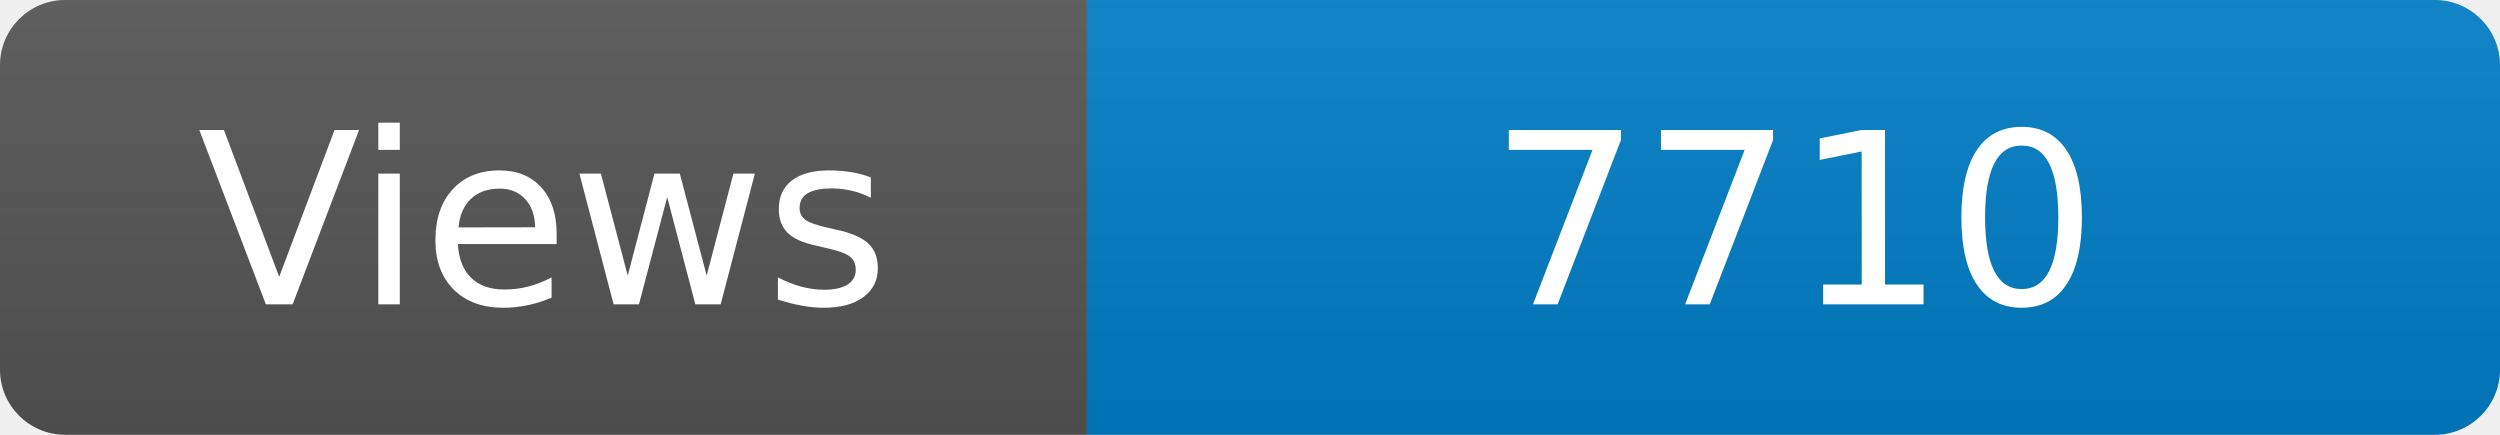
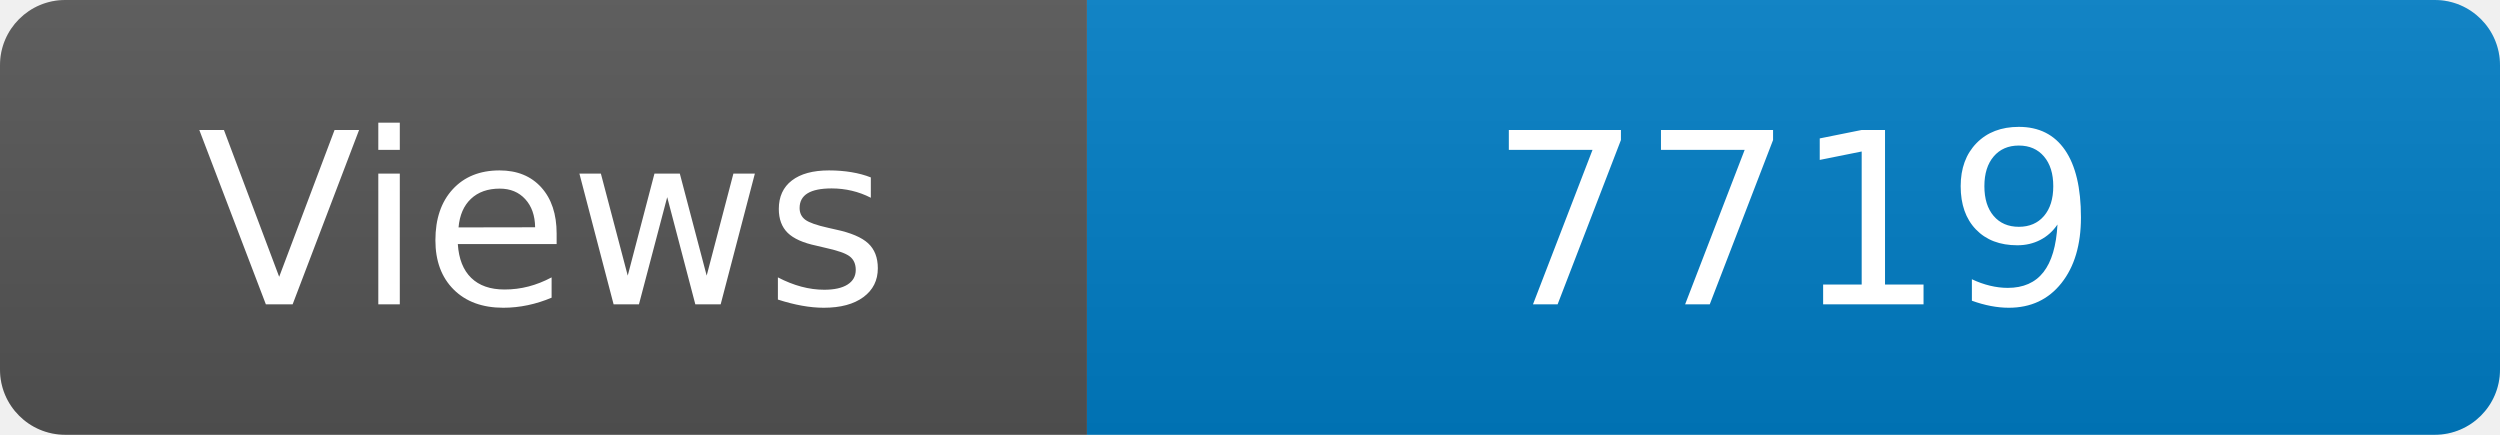
<svg xmlns="http://www.w3.org/2000/svg" width="115" height="20" role="img" aria-label="Maintained?: yes">
  <linearGradient id="s" x2="0" y2="100%">
    <stop offset="0" stop-color="#bbb" stop-opacity=".1" />
    <stop offset="1" stop-opacity=".1" />
  </linearGradient>
  <clipPath id="r">
    <rect width="115" height="20" rx="3" fill="#fff" />
  </clipPath>
  <g clip-path="url(#r)">
    <rect width="50" height="20" fill="#555" />
    <rect x="50" width="160" height="20" fill="#007ec6" />
    <rect width="115" height="20" fill="url(#s)" />
  </g>
  <g fill="#fff" text-anchor="middle" font-family="Verdana,Geneva,DejaVu Sans,sans-serif" font-size="110">
    <text x="250" y="140" transform="scale(.1)" fill="#fff">Views</text>
-     <text x="825" y="140" transform="scale(.1)" fill="#fff">7710</text>
+     <text x="825" y="140" transform="scale(.1)" fill="#fff">7719</text>
  </g>
</svg>
